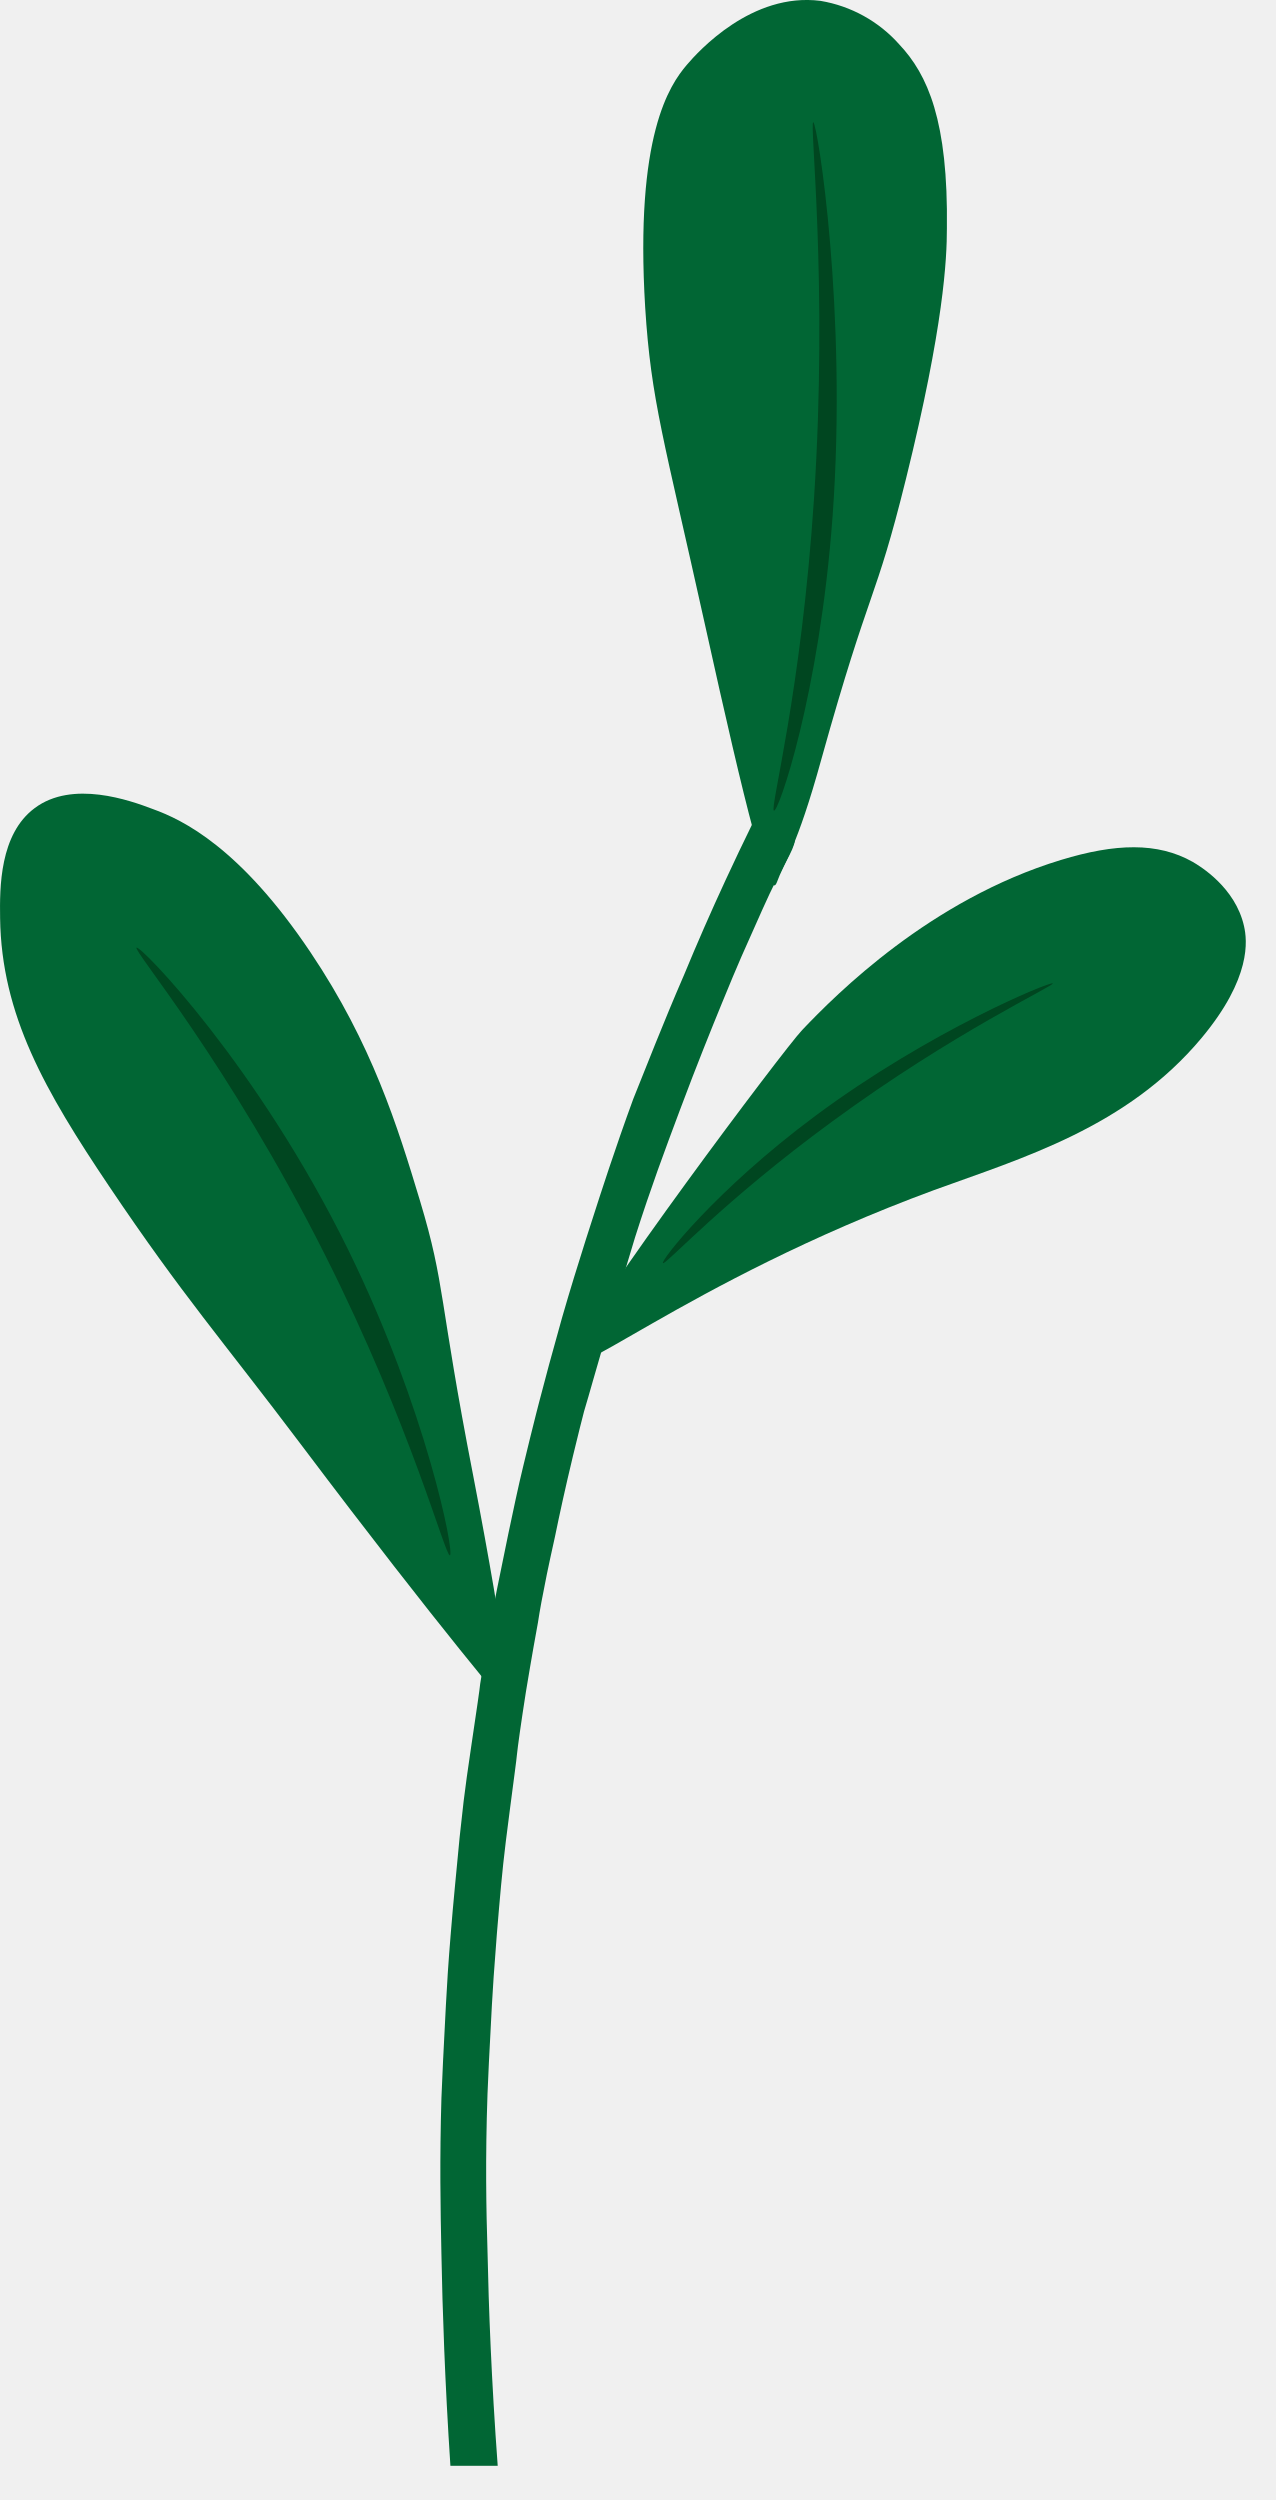
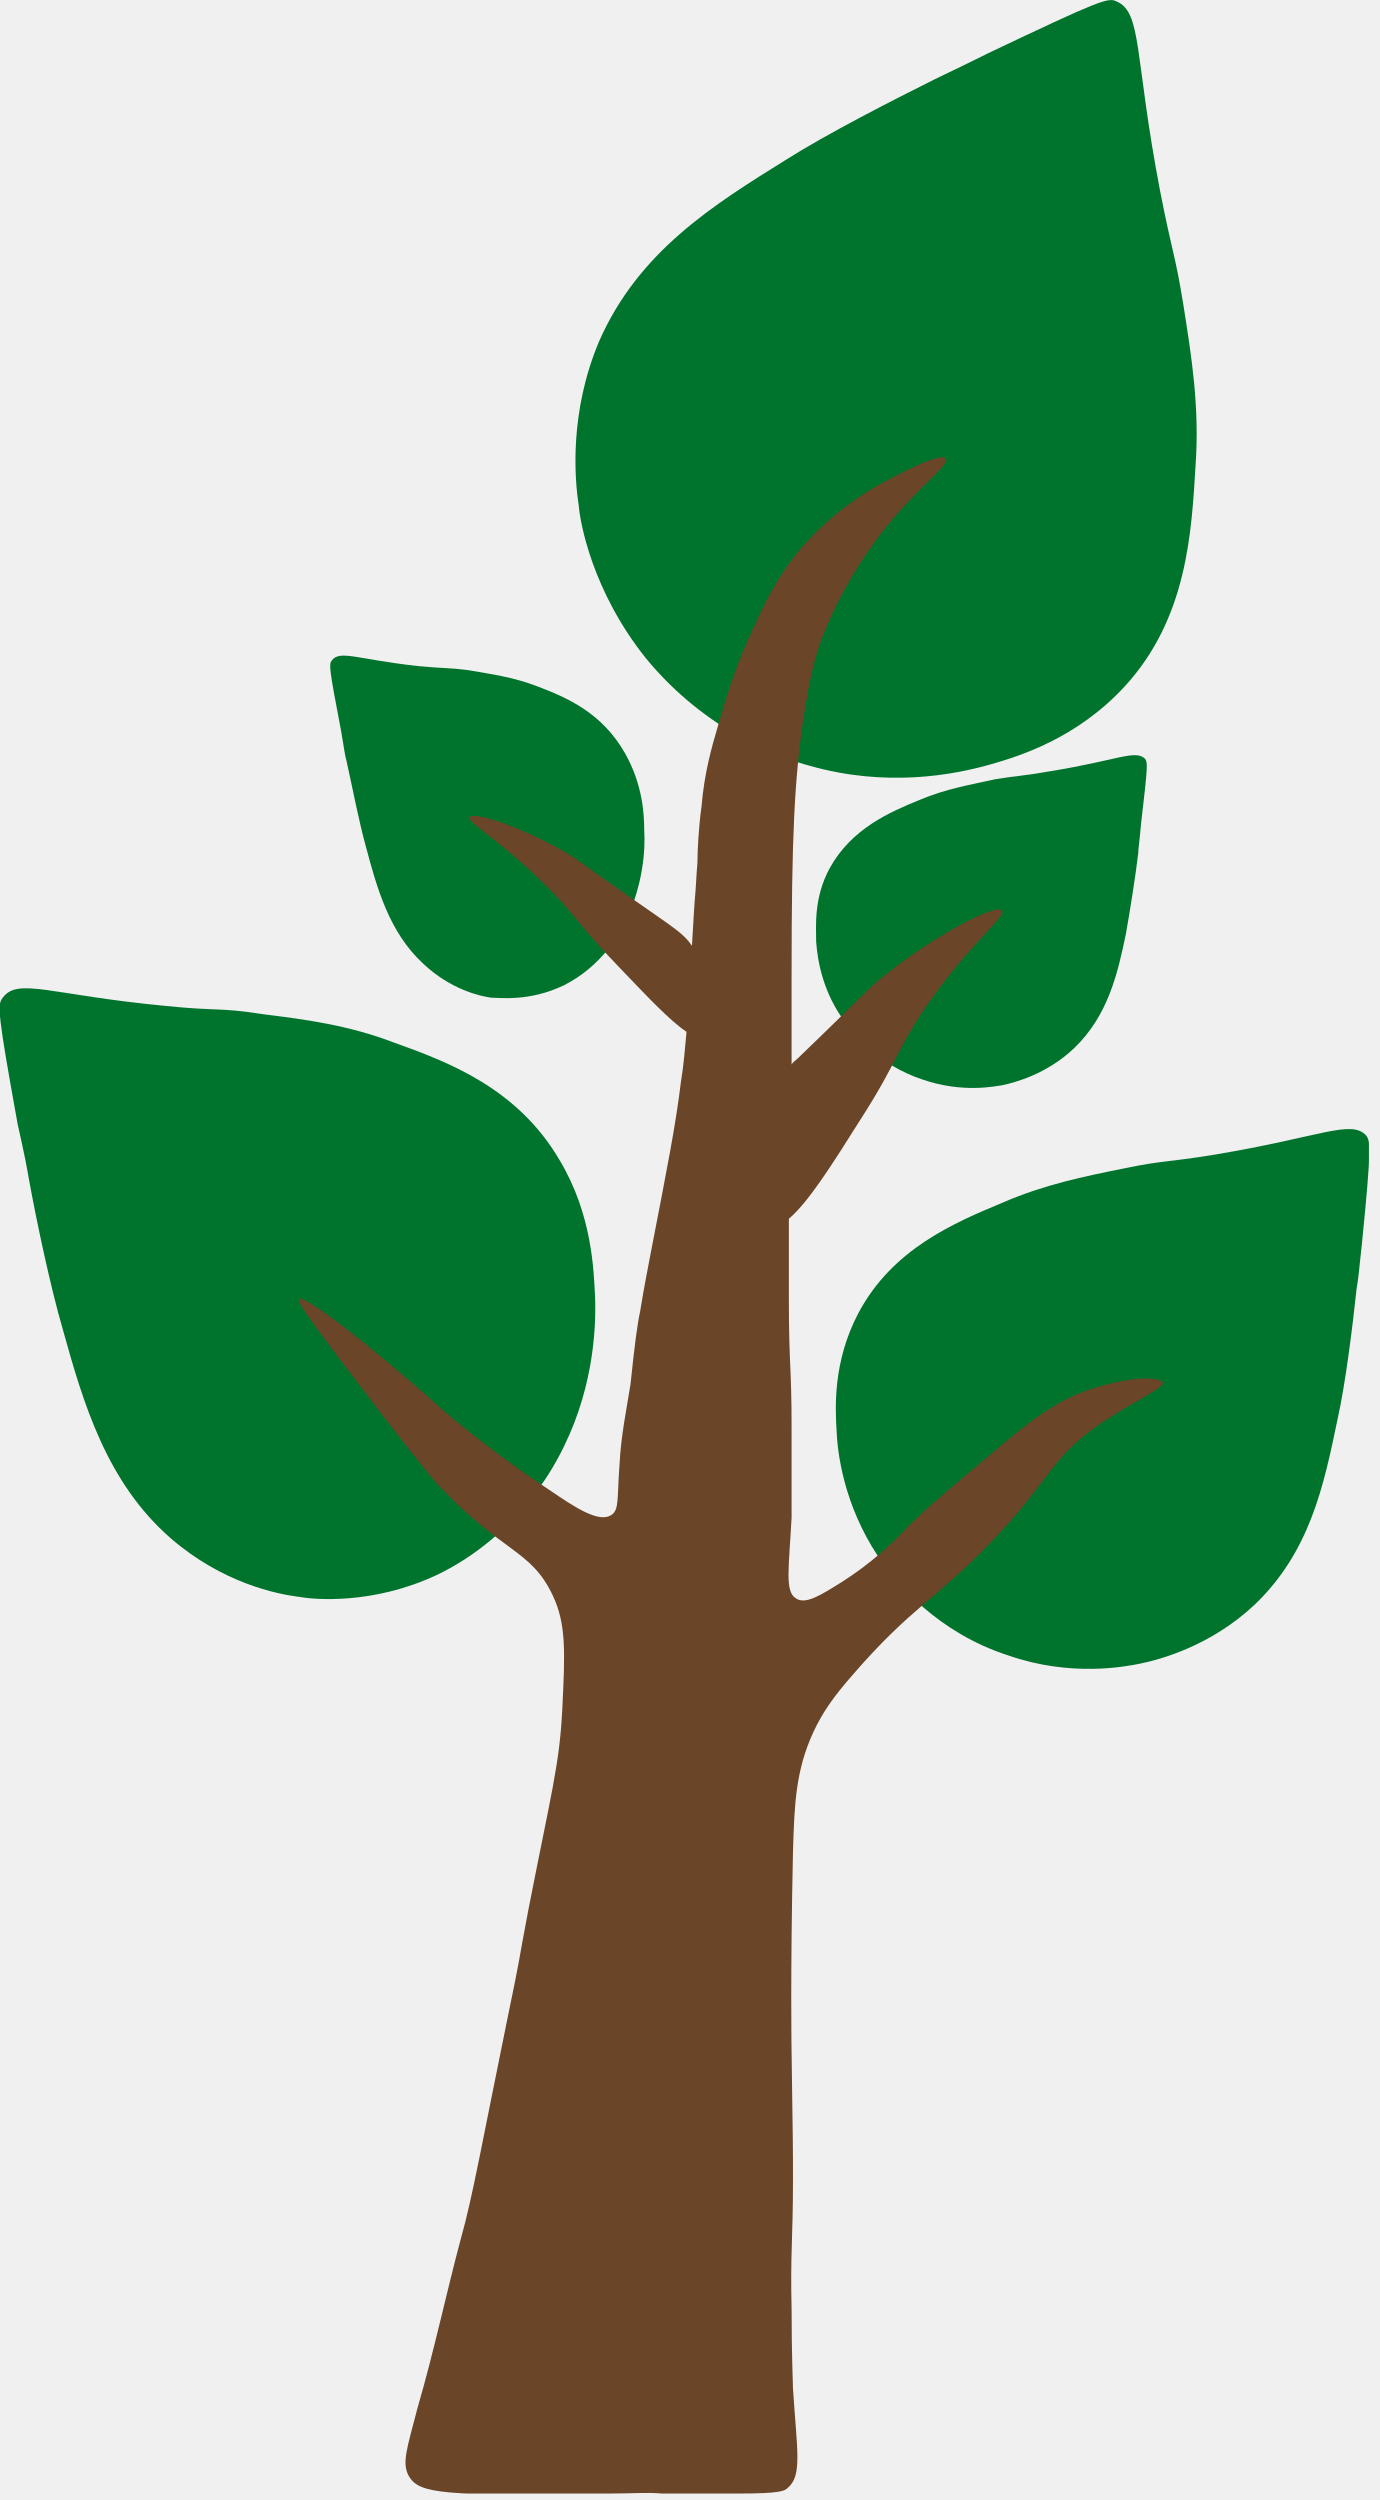
- <svg xmlns="http://www.w3.org/2000/svg" width="25" height="49" viewBox="0 0 25 49" fill="none">
-   <path d="M13.41 19.102C13.659 18.499 13.93 17.879 14.224 17.244C14.4 16.864 14.576 16.495 14.752 16.136C15 16.116 15.432 16.111 15.554 16.337C15.644 16.502 15.508 16.688 15.202 17.276C15.058 17.56 14.884 17.957 14.532 18.75C14.414 19.02 14.325 19.237 14.147 19.669C13.945 20.163 13.665 20.851 13.327 21.755C13.025 22.562 12.757 23.277 12.448 24.249C12.377 24.476 12.258 24.883 12.017 25.695C12.017 25.695 11.859 26.235 11.623 27.058C11.556 27.291 11.511 27.453 11.447 27.665C11.403 27.84 11.343 28.065 11.229 28.542C11.076 29.18 10.969 29.672 10.877 30.121C10.805 30.444 10.77 30.608 10.719 30.852C10.635 31.263 10.578 31.573 10.543 31.807C10.418 32.486 10.334 33.007 10.309 33.154C10.211 33.775 10.146 34.25 10.133 34.382C10.121 34.514 10.077 34.824 9.998 35.435C9.947 35.842 9.921 36.045 9.915 36.084C9.838 36.71 9.799 37.187 9.739 37.899C9.688 38.547 9.653 39.054 9.641 39.303C9.59 40.266 9.565 40.748 9.555 41.043C9.511 42.31 9.53 43.324 9.555 44.12C9.578 45.234 9.632 46.657 9.755 48.33H8.828C8.719 46.669 8.672 45.267 8.652 44.187C8.633 43.28 8.616 42.334 8.652 41.122C8.667 40.701 8.691 40.245 8.739 39.312C8.761 38.885 8.788 38.468 8.834 37.908C8.888 37.234 8.943 36.719 9.009 36.008C9.045 35.671 9.066 35.494 9.087 35.306C9.127 34.975 9.162 34.736 9.236 34.229C9.347 33.482 9.402 33.108 9.412 33.001C9.509 32.386 9.6 31.887 9.66 31.566C9.72 31.245 9.76 31.058 9.826 30.733C9.924 30.244 10.001 29.879 10.105 29.395C10.209 28.91 10.306 28.532 10.388 28.191C10.489 27.779 10.554 27.533 10.575 27.451C10.596 27.368 10.647 27.175 10.761 26.749C10.891 26.277 10.955 26.047 11.014 25.835C11.18 25.258 11.329 24.782 11.484 24.291C11.493 24.263 11.554 24.07 11.616 23.881C11.764 23.419 12.052 22.523 12.411 21.542C12.668 20.906 12.988 20.076 13.41 19.102Z" fill="#016634" />
-   <path d="M11.196 26.553C11.514 25.7 15.368 20.558 15.723 20.188C16.39 19.486 18.233 17.634 20.795 16.855C21.861 16.53 22.689 16.504 23.377 16.893C23.52 16.976 24.213 17.393 24.383 18.153C24.445 18.428 24.534 19.165 23.551 20.344C22.086 22.099 20.034 22.697 18.307 23.326C13.371 25.146 10.876 27.405 11.196 26.553Z" fill="#016634" />
-   <path d="M9.276 28.93C8.592 25.421 8.734 25.204 8.233 23.539C7.791 22.072 7.292 20.462 6.087 18.667C4.705 16.606 3.576 16.067 3.002 15.86C2.545 15.685 1.419 15.285 0.681 15.838C-0.007 16.348 -0.007 17.395 0.002 17.994C0.028 19.895 0.881 21.379 2.142 23.256C3.59 25.409 4.348 26.253 5.906 28.321C8.681 32.005 10.03 33.566 10.03 33.566C10.03 33.566 9.948 32.414 9.276 28.93Z" fill="#016634" />
-   <path d="M8.818 30.484C8.727 30.516 8.078 27.991 6.37 24.595C4.467 20.813 2.603 18.63 2.676 18.574C2.75 18.518 5.049 20.885 6.82 24.486C8.364 27.63 8.915 30.459 8.818 30.484Z" fill="#004620" />
-   <path d="M12.995 24.758C13.06 24.784 14.168 23.548 16.314 21.979C18.704 20.225 20.683 19.314 20.634 19.274C20.584 19.234 18.226 20.202 15.982 21.87C14.026 23.323 12.927 24.73 12.995 24.758Z" fill="#004620" />
-   <path d="M15.224 17.299C15.075 17.701 14.626 15.895 13.817 12.241C13.008 8.587 12.762 7.856 12.646 6.033C12.44 2.649 13.127 1.666 13.46 1.273C13.69 1.002 14.739 -0.155 16.082 0.017C16.679 0.117 17.224 0.418 17.625 0.87C18.184 1.463 18.587 2.368 18.559 4.48C18.559 5.07 18.501 6.377 17.759 9.378C17.145 11.862 17.067 11.41 16.1 14.876C15.616 16.634 15.37 16.895 15.224 17.299Z" fill="#016634" />
-   <path d="M15.167 15.888C15.091 15.823 15.705 13.573 15.955 9.764C16.233 5.522 15.858 2.361 15.941 2.396C16.024 2.431 16.611 6.117 16.319 10.115C16.064 13.608 15.248 15.959 15.167 15.888Z" fill="#004620" />
+ <svg xmlns="http://www.w3.org/2000/svg" width="64" height="116" viewBox="0 0 64 116" fill="none">
+   <g clip-path="url(#clip0_201_113)">
+     <path d="M63.391 52.689C62.695 51.929 61.301 52.752 56.362 53.575C54.019 53.955 54.019 53.829 52.182 54.209C50.282 54.589 48.446 54.969 46.546 55.792C44.266 56.742 41.416 57.945 39.833 60.921C38.63 63.201 38.757 65.354 38.82 66.431C38.883 67.824 39.327 70.294 41.036 72.637C41.606 73.397 43.443 75.74 46.799 76.817C49.712 77.83 52.245 77.323 52.879 77.197C53.829 77.007 56.172 76.373 58.198 74.474C60.795 72.004 61.428 68.901 62.061 65.861C62.441 64.151 62.758 61.555 62.948 59.782C63.011 59.465 63.075 58.832 63.201 57.628C63.645 53.195 63.581 52.942 63.391 52.689Z" fill="#00742C" />
+     <path d="M51.802 0.063C53.005 0.57 52.626 2.596 53.829 8.866C54.399 11.779 54.525 11.779 54.905 14.122C55.285 16.529 55.665 18.872 55.475 21.595C55.285 24.698 55.095 28.688 52.182 31.854C49.966 34.26 47.306 35.084 45.976 35.464C44.203 35.97 41.1 36.54 37.553 35.527C36.35 35.21 32.804 34.007 29.954 30.524C27.484 27.421 26.914 24.255 26.851 23.431C26.661 22.228 26.408 19.125 27.801 15.832C29.637 11.652 33.12 9.499 36.477 7.409C38.377 6.206 41.353 4.686 43.38 3.673C43.76 3.483 44.456 3.166 45.849 2.47C51.042 -1.1492e-05 51.422 -0.127 51.802 0.063Z" fill="#00742C" />
+     <path d="M0.127 46.293C0.823 45.343 2.343 46.166 7.663 46.673C10.133 46.926 10.133 46.736 12.159 47.053C14.185 47.306 16.149 47.559 18.302 48.383C20.772 49.269 24.001 50.472 25.964 53.829C27.484 56.362 27.548 58.958 27.611 60.161C27.674 61.808 27.484 64.721 25.901 67.634C25.395 68.584 23.685 71.434 20.265 73.08C17.288 74.474 14.565 74.22 13.869 74.094C12.856 73.967 10.322 73.46 7.916 71.371C4.94 68.774 3.863 65.101 2.913 61.681C2.343 59.718 1.71 56.742 1.33 54.652C1.267 54.272 1.14 53.575 0.823 52.182C-0.127 46.926 -0.127 46.609 0.127 46.293Z" fill="#00742C" />
+     <path d="M15.389 30.651C15.769 30.144 16.529 30.587 19.378 30.904C20.708 31.031 20.708 30.967 21.721 31.094C22.798 31.284 23.811 31.411 24.951 31.854C26.281 32.361 27.928 33.057 29.004 34.957C29.827 36.413 29.891 37.807 29.891 38.503C29.954 39.453 29.827 41.036 29.067 42.683C28.814 43.253 27.928 44.836 26.154 45.723C24.571 46.483 23.178 46.293 22.798 46.293C22.291 46.229 20.898 45.913 19.632 44.709C18.048 43.253 17.479 41.163 16.972 39.263C16.655 38.123 16.339 36.477 16.085 35.337C16.022 35.147 15.959 34.704 15.832 33.944C15.262 30.967 15.262 30.841 15.389 30.651Z" fill="#00742C" />
+     <path d="M53.132 35.21C52.689 34.767 51.865 35.274 48.762 35.78C47.306 36.034 47.306 35.97 46.166 36.16C45.026 36.413 43.886 36.603 42.683 37.11C41.29 37.68 39.517 38.44 38.503 40.276C37.743 41.67 37.87 43 37.87 43.696C37.933 44.583 38.187 46.103 39.263 47.496C39.643 48.002 40.72 49.396 42.81 50.092C44.646 50.726 46.166 50.409 46.546 50.346C47.116 50.219 48.572 49.839 49.839 48.636C51.422 47.116 51.865 45.153 52.245 43.316C52.435 42.24 52.689 40.657 52.815 39.58C52.815 39.39 52.879 39.01 52.942 38.25C53.259 35.527 53.259 35.4 53.132 35.21Z" fill="#00742C" />
+     <path d="M49.902 64.721C48.636 65.291 47.623 66.051 45.786 67.634C43.823 69.281 42.81 70.104 41.733 71.244C41.353 71.624 40.467 72.51 39.073 73.397C38.06 74.03 37.364 74.474 36.92 74.157C36.413 73.84 36.603 72.764 36.73 70.421C36.73 70.357 36.73 69.027 36.73 66.304C36.73 63.328 36.603 63.391 36.603 60.225C36.603 58.768 36.603 57.502 36.603 56.552C37.49 55.792 38.503 54.209 39.897 51.992C41.733 49.142 41.606 48.636 43.126 46.483C45.09 43.696 46.736 42.493 46.483 42.24C46.166 41.923 43.316 43.443 41.1 45.216C40.213 45.913 40.403 45.849 37.047 49.079C36.92 49.206 36.794 49.269 36.73 49.396C36.73 48.319 36.73 47.053 36.73 45.216C36.73 38.82 36.857 36.16 37.3 33.184C37.49 32.107 37.617 31.157 37.997 30.017C38.187 29.447 39.01 27.168 40.973 24.634C42.683 22.481 44.076 21.595 43.886 21.278C43.696 20.962 41.796 21.911 40.467 22.671C39.643 23.178 38.313 24.065 36.983 25.648C36.097 26.788 35.59 27.738 35.02 29.004C34.07 30.967 33.627 32.614 33.31 33.69C32.994 34.767 32.677 35.907 32.55 37.427C32.424 38.313 32.361 39.453 32.361 40.023C32.297 40.783 32.297 41.163 32.234 41.796C32.234 41.796 32.171 42.683 32.107 43.886C31.727 43.316 31.284 43.063 29.384 41.733C26.471 39.707 26.598 39.707 25.838 39.327C24.001 38.313 21.912 37.617 21.785 37.933C21.721 38.187 23.051 38.883 25.078 40.846C26.661 42.366 26.724 42.81 28.688 44.836C30.081 46.293 31.094 47.369 31.854 47.876C31.791 48.572 31.727 49.396 31.601 50.156C31.347 52.245 30.967 54.145 30.207 58.072C30.081 58.768 29.891 59.655 29.701 60.858C29.574 61.428 29.448 62.378 29.258 64.214C29.067 65.418 28.814 66.621 28.751 67.888C28.624 69.471 28.751 70.041 28.371 70.294C27.801 70.674 26.724 69.977 25.521 69.154C22.545 67.191 20.455 65.354 20.328 65.228C17.922 63.075 14.122 59.971 13.869 60.288C13.806 60.351 13.869 60.605 16.782 64.404C18.808 67.064 19.822 68.331 20.328 68.901C23.305 72.067 24.635 71.877 25.648 74.03C26.281 75.36 26.218 76.69 26.091 79.287C25.964 81.883 25.584 83.15 24.508 88.659C24.001 91.319 24.191 90.559 23.558 93.599C22.418 99.171 21.912 102.021 21.405 103.794C20.708 106.391 20.138 109.114 19.378 111.71C18.872 113.673 18.618 114.307 18.998 114.94C19.505 115.7 20.518 115.827 28.181 115.7C29.574 115.7 29.954 115.637 30.714 115.7C31.664 115.7 32.804 115.763 34.324 115.7C36.224 115.7 36.413 115.573 36.54 115.447C37.237 114.877 36.983 113.737 36.794 110.824C36.794 110.507 36.73 109.367 36.73 107.087C36.667 104.618 36.794 103.858 36.794 101.198C36.794 99.551 36.794 99.678 36.73 95.245C36.73 95.245 36.667 91.762 36.794 85.936C36.857 83.719 36.92 82.136 37.743 80.363C38.187 79.413 38.693 78.716 39.517 77.767C42.303 74.537 43.443 74.22 46.039 71.497C48.826 68.584 48.699 67.634 51.169 65.988C52.689 64.974 54.019 64.404 53.955 64.151C53.702 63.771 51.739 63.961 49.902 64.721Z" fill="#6A4527" />
+   </g>
+   <defs>
+     <clipPath id="clip0_201_113">
+       <rect width="63.518" height="115.7" fill="white" />
+     </clipPath>
+   </defs>
</svg>
